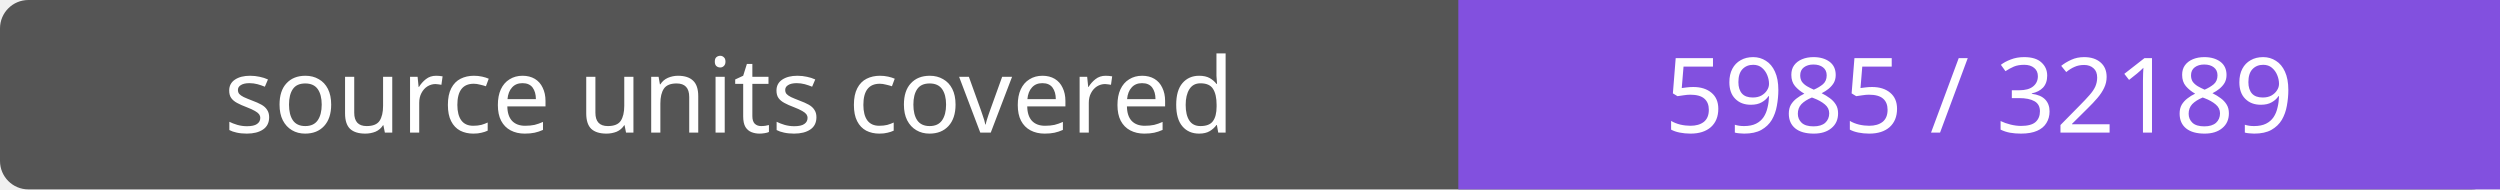
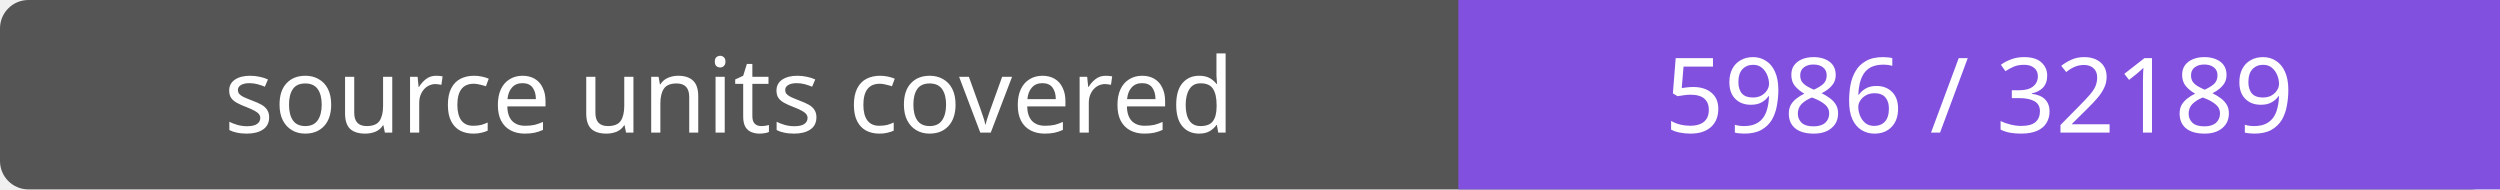
- <svg xmlns="http://www.w3.org/2000/svg" width="264" height="20" role="img" aria-label="source units covered: 5985 / 32189">
+ <svg xmlns="http://www.w3.org/2000/svg" width="264" height="20" role="img" aria-label="source units covered: 5986 / 32189">
  <rect width="264" height="20" rx="3" fill="#555" />
  <path fill="#8250df" d="M154 0h110v20H154z" />
  <g fill="#fff" text-anchor="middle" font-family="Verdana,sans-serif" font-size="11">
    <text x="77.0" y="14">source units covered</text>
-     <text x="209.0" y="14">5985 / 32189</text>
+     <text x="209.0" y="14">5986 / 32189</text>
  </g>
</svg>
